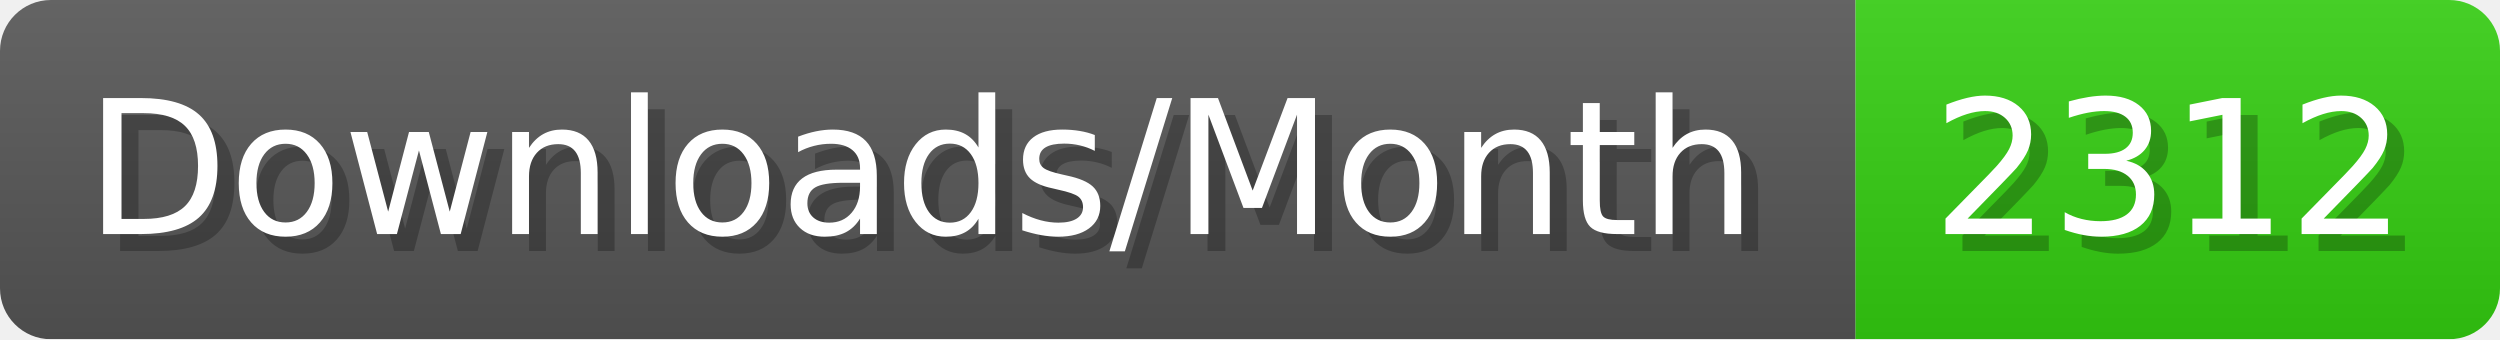
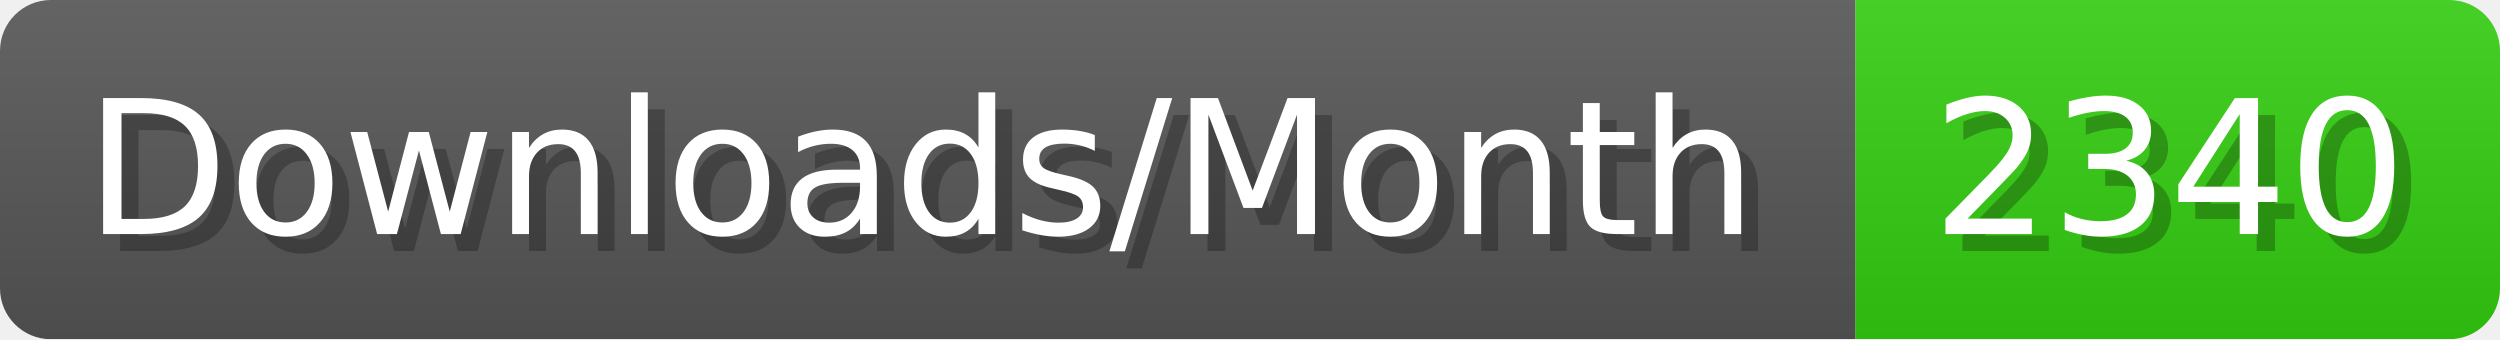
- <svg xmlns="http://www.w3.org/2000/svg" width="147.4" height="20" viewBox="0 0 1474 200" role="img" aria-label="Downloads/Month: 2312">
+ <svg xmlns="http://www.w3.org/2000/svg" width="147.4" height="20" viewBox="0 0 1474 200" role="img" aria-label="Downloads/Month: 2340">
  <linearGradient id="YlXUI" x2="0" y2="100%">
    <stop offset="0" stop-opacity=".1" stop-color="#EEE" />
    <stop offset="1" stop-opacity=".1" />
  </linearGradient>
  <mask id="JHhop">
    <rect width="1474" height="200" rx="30" fill="#FFF" />
  </mask>
  <g mask="url(#JHhop)">
    <rect width="1094" height="200" fill="#555" />
    <rect width="380" height="200" fill="#3C1" x="1094" />
    <rect width="1474" height="200" fill="url(#YlXUI)" />
  </g>
  <g aria-hidden="true" fill="#fff" text-anchor="start" font-family="Verdana,DejaVu Sans,sans-serif" font-size="110">
    <text x="60" y="148" textLength="994" fill="#000" opacity="0.25">Downloads/Month</text>
    <text x="50" y="138" textLength="994">Downloads/Month</text>
-     <text x="1149" y="148" textLength="280" fill="#000" opacity="0.25">2312</text>
-     <text x="1139" y="138" textLength="280">2312</text>
+     <text x="1149" y="148" textLength="280" fill="#000" opacity="0.25">2340</text>
+     <text x="1139" y="138" textLength="280">2340</text>
  </g>
</svg>
